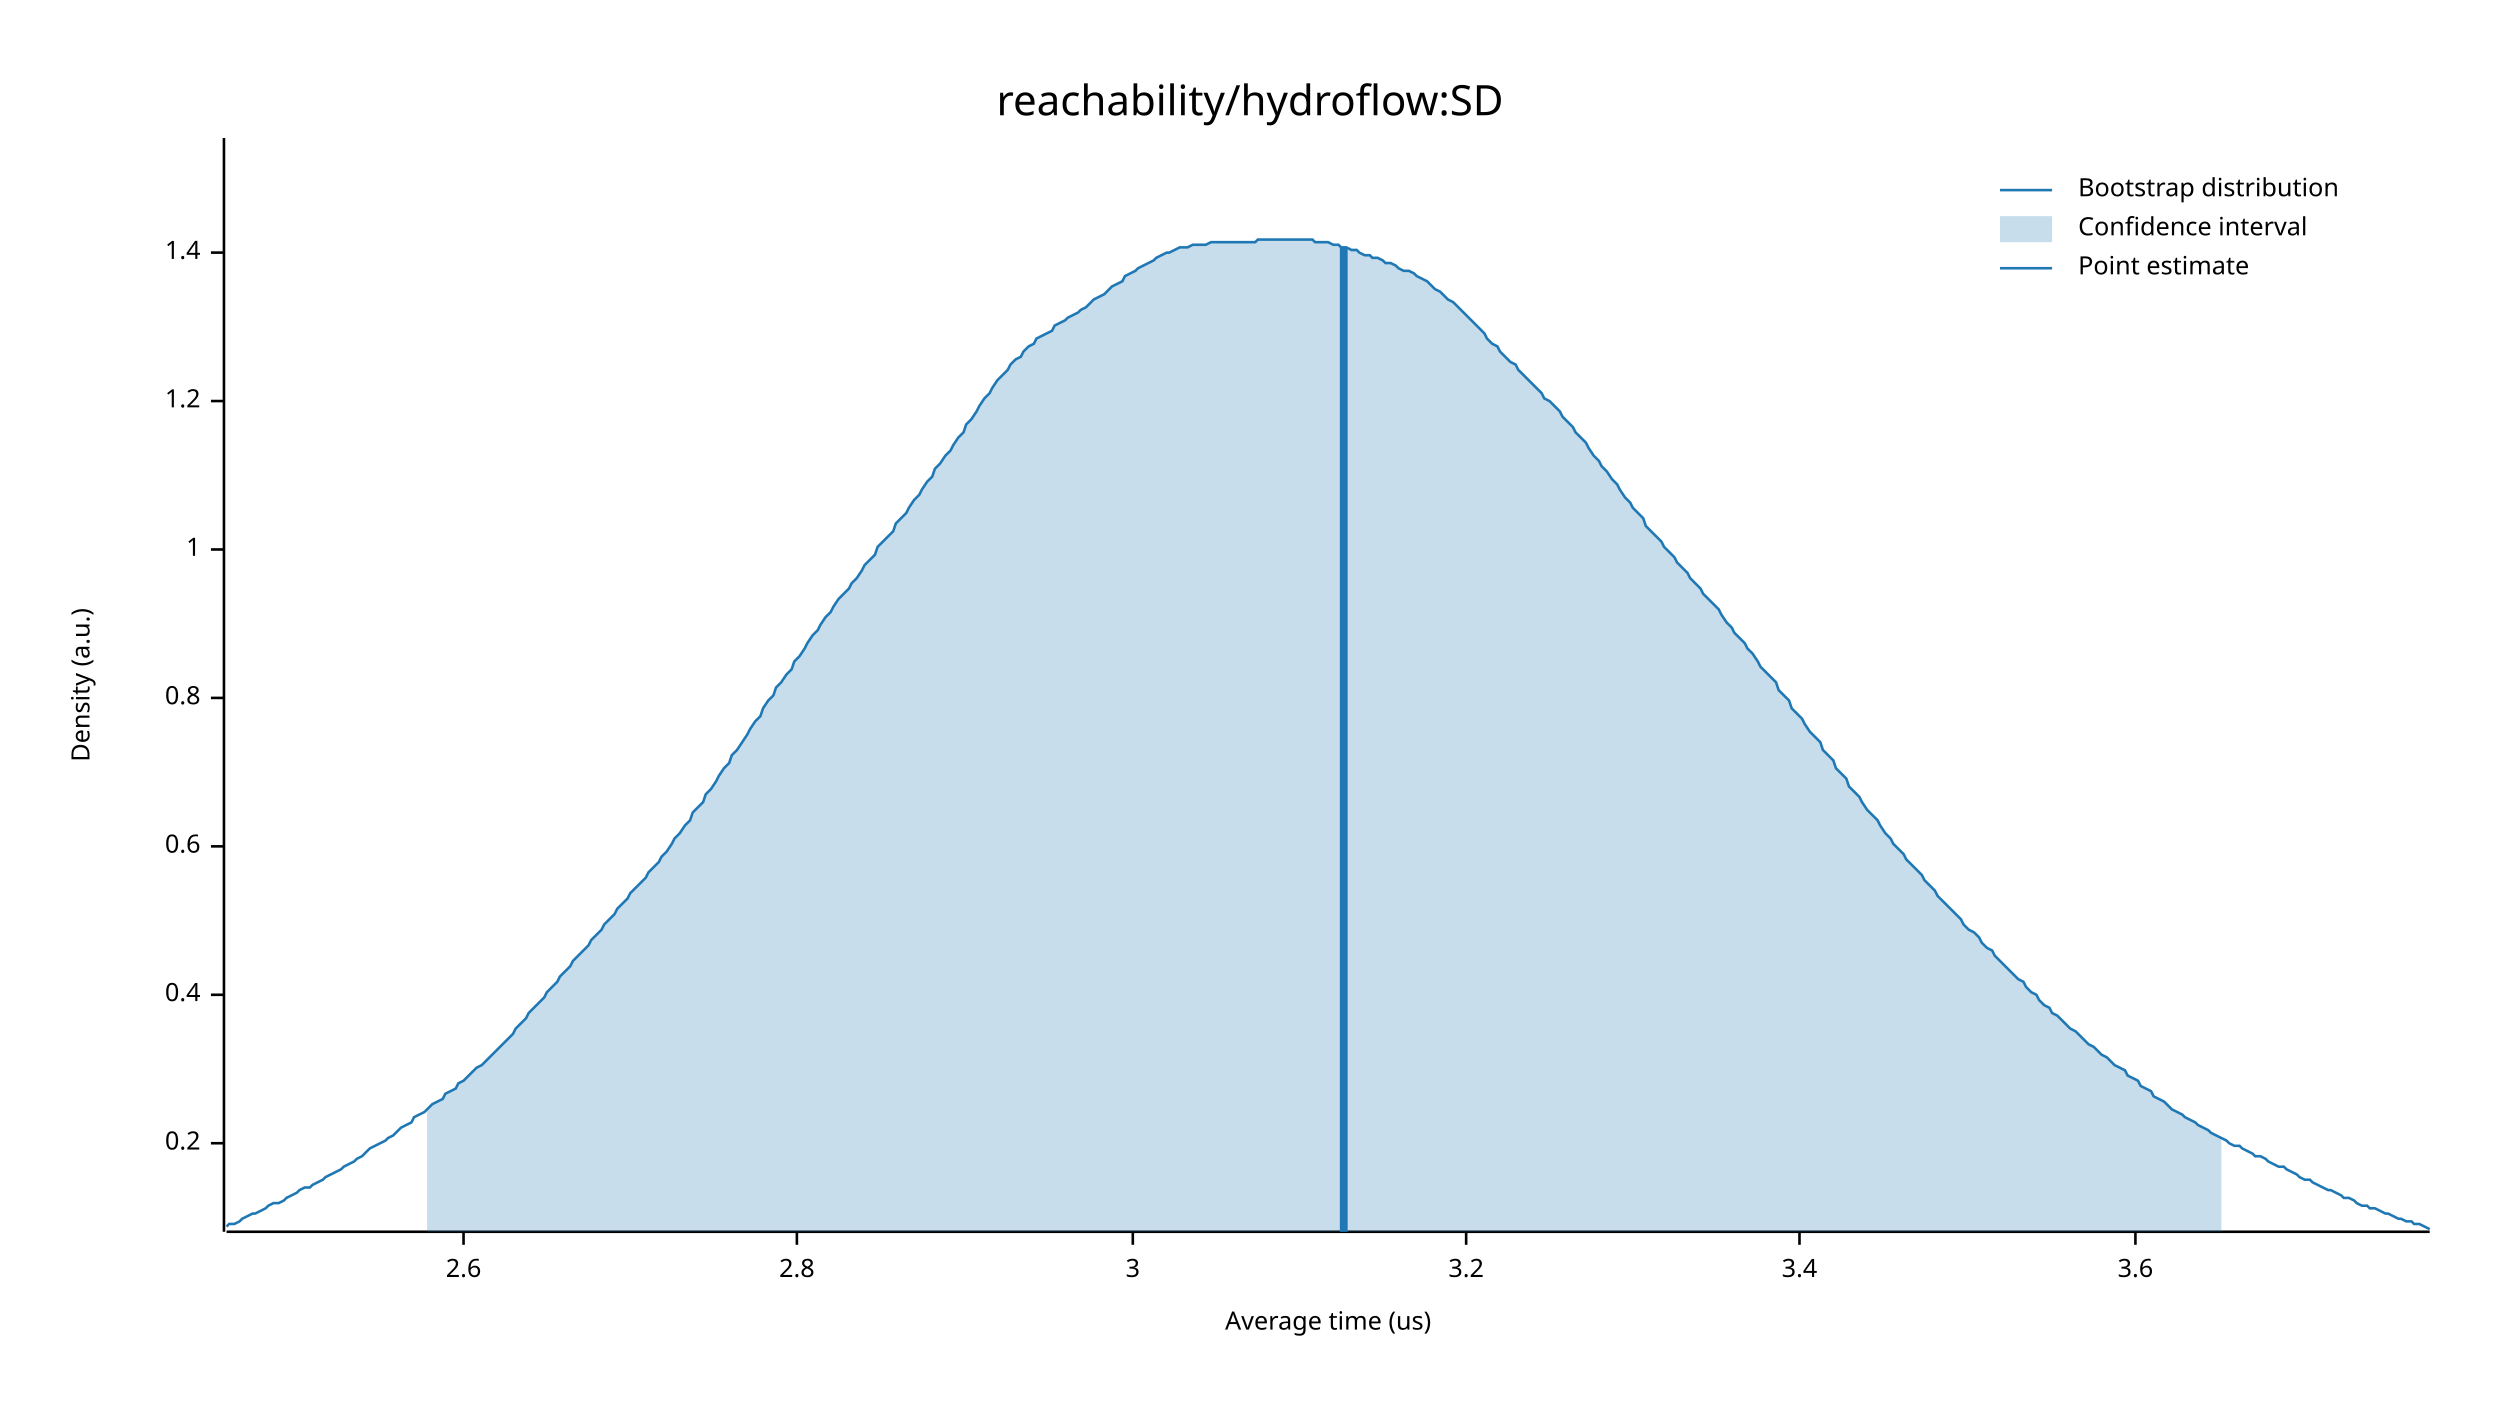
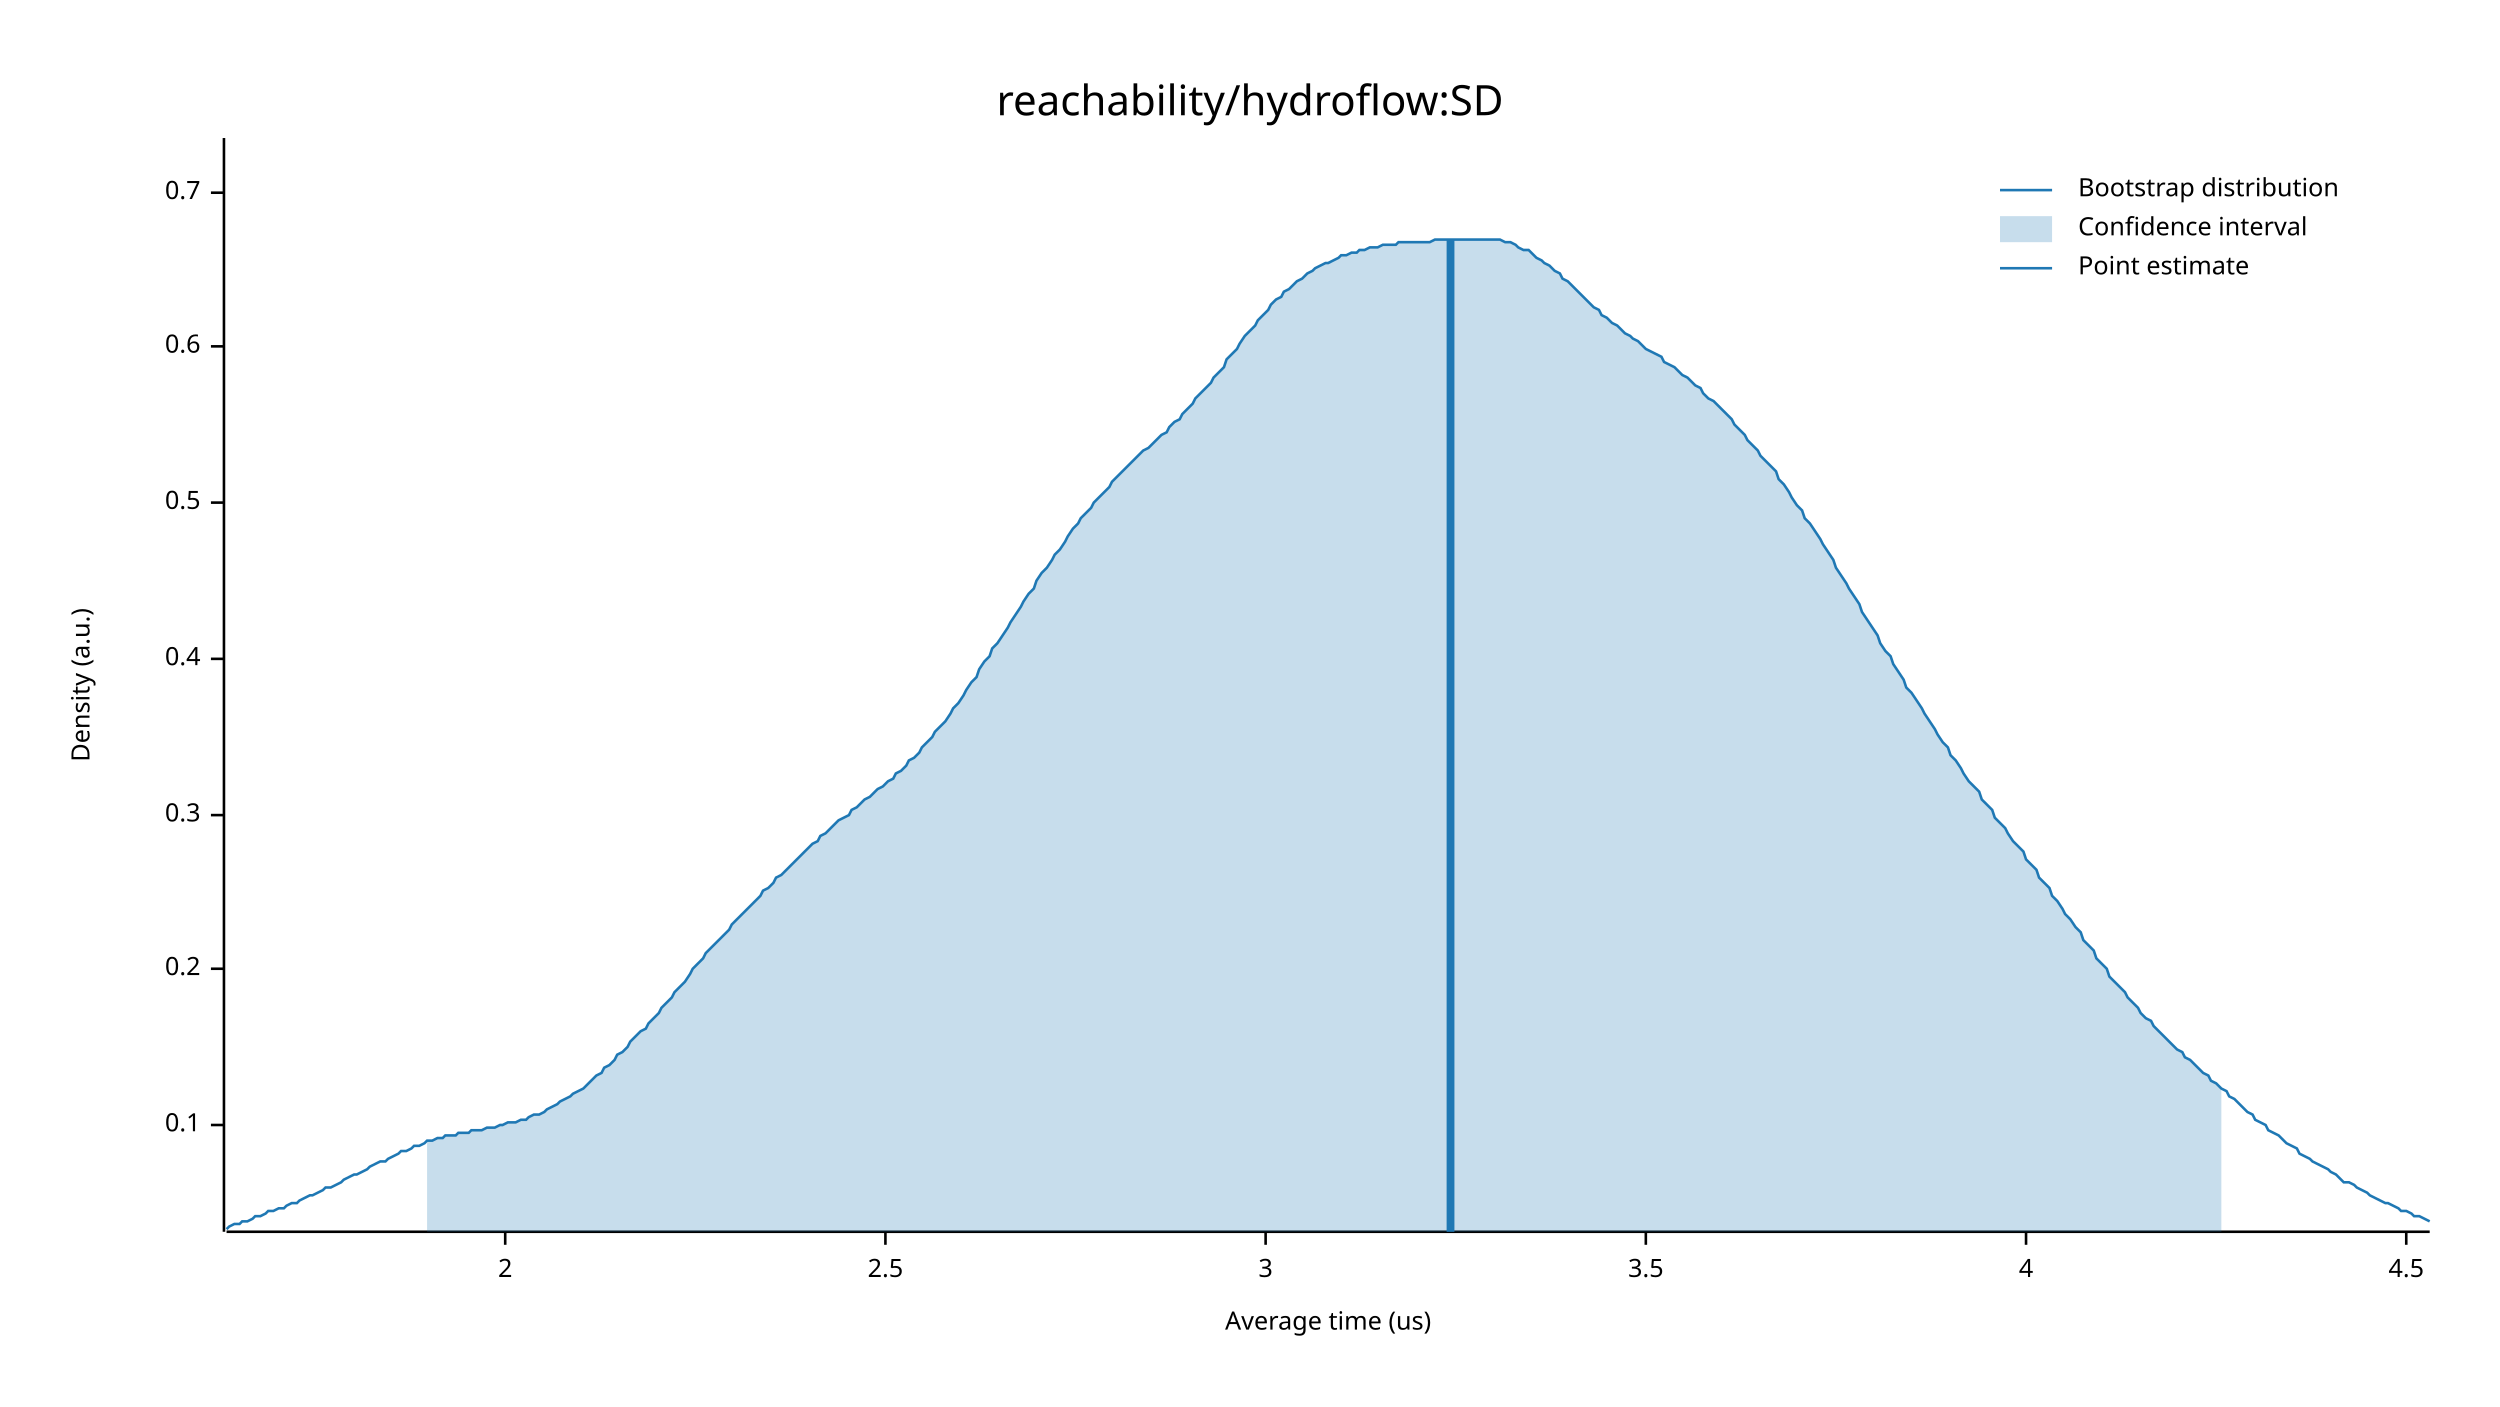
<svg xmlns="http://www.w3.org/2000/svg" width="960" height="540" viewBox="0 0 960 540">
  <text x="480" y="32" dy="0.76em" text-anchor="middle" font-family="sans-serif" font-size="16.129" opacity="1" fill="#000000">
reachability/hydroflow:SD
</text>
  <text x="27" y="263" dy="0.76em" text-anchor="middle" font-family="sans-serif" font-size="9.677" opacity="1" fill="#000000" transform="rotate(270, 27, 263)">
Density (a.u.)
</text>
  <text x="510" y="513" dy="-0.5ex" text-anchor="middle" font-family="sans-serif" font-size="9.677" opacity="1" fill="#000000">
Average time (us)
</text>
  <polyline fill="none" opacity="1" stroke="#000000" stroke-width="1" points="86,53 86,473 " />
-   <text x="77" y="439" dy="0.5ex" text-anchor="end" font-family="sans-serif" font-size="9.677" opacity="1" fill="#000000">
+   <text x="77" y="432" dy="0.5ex" text-anchor="end" font-family="sans-serif" font-size="9.677" opacity="1" fill="#000000">
+ 0.1
+ </text>
+   <polyline fill="none" opacity="1" stroke="#000000" stroke-width="1" points="81,432 86,432 " />
+   <text x="77" y="372" dy="0.5ex" text-anchor="end" font-family="sans-serif" font-size="9.677" opacity="1" fill="#000000">
0.2
</text>
-   <polyline fill="none" opacity="1" stroke="#000000" stroke-width="1" points="81,439 86,439 " />
-   <text x="77" y="382" dy="0.5ex" text-anchor="end" font-family="sans-serif" font-size="9.677" opacity="1" fill="#000000">
+   <polyline fill="none" opacity="1" stroke="#000000" stroke-width="1" points="81,372 86,372 " />
+   <text x="77" y="313" dy="0.5ex" text-anchor="end" font-family="sans-serif" font-size="9.677" opacity="1" fill="#000000">
+ 0.3
+ </text>
+   <polyline fill="none" opacity="1" stroke="#000000" stroke-width="1" points="81,313 86,313 " />
+   <text x="77" y="253" dy="0.5ex" text-anchor="end" font-family="sans-serif" font-size="9.677" opacity="1" fill="#000000">
0.4
</text>
-   <polyline fill="none" opacity="1" stroke="#000000" stroke-width="1" points="81,382 86,382 " />
-   <text x="77" y="325" dy="0.5ex" text-anchor="end" font-family="sans-serif" font-size="9.677" opacity="1" fill="#000000">
+   <polyline fill="none" opacity="1" stroke="#000000" stroke-width="1" points="81,253 86,253 " />
+   <text x="77" y="193" dy="0.5ex" text-anchor="end" font-family="sans-serif" font-size="9.677" opacity="1" fill="#000000">
+ 0.5
+ </text>
+   <polyline fill="none" opacity="1" stroke="#000000" stroke-width="1" points="81,193 86,193 " />
+   <text x="77" y="133" dy="0.5ex" text-anchor="end" font-family="sans-serif" font-size="9.677" opacity="1" fill="#000000">
0.6
</text>
-   <polyline fill="none" opacity="1" stroke="#000000" stroke-width="1" points="81,325 86,325 " />
-   <text x="77" y="268" dy="0.5ex" text-anchor="end" font-family="sans-serif" font-size="9.677" opacity="1" fill="#000000">
- 0.8
+   <polyline fill="none" opacity="1" stroke="#000000" stroke-width="1" points="81,133 86,133 " />
+   <text x="77" y="74" dy="0.5ex" text-anchor="end" font-family="sans-serif" font-size="9.677" opacity="1" fill="#000000">
+ 0.7
</text>
-   <polyline fill="none" opacity="1" stroke="#000000" stroke-width="1" points="81,268 86,268 " />
-   <text x="77" y="211" dy="0.5ex" text-anchor="end" font-family="sans-serif" font-size="9.677" opacity="1" fill="#000000">
- 1
+   <polyline fill="none" opacity="1" stroke="#000000" stroke-width="1" points="81,74 86,74 " />
+   <polyline fill="none" opacity="1" stroke="#000000" stroke-width="1" points="87,473 933,473 " />
+   <text x="194" y="483" dy="0.76em" text-anchor="middle" font-family="sans-serif" font-size="9.677" opacity="1" fill="#000000">
+ 2
</text>
-   <polyline fill="none" opacity="1" stroke="#000000" stroke-width="1" points="81,211 86,211 " />
-   <text x="77" y="154" dy="0.5ex" text-anchor="end" font-family="sans-serif" font-size="9.677" opacity="1" fill="#000000">
- 1.2
+   <polyline fill="none" opacity="1" stroke="#000000" stroke-width="1" points="194,473 194,478 " />
+   <text x="340" y="483" dy="0.76em" text-anchor="middle" font-family="sans-serif" font-size="9.677" opacity="1" fill="#000000">
+ 2.5
</text>
-   <polyline fill="none" opacity="1" stroke="#000000" stroke-width="1" points="81,154 86,154 " />
-   <text x="77" y="97" dy="0.5ex" text-anchor="end" font-family="sans-serif" font-size="9.677" opacity="1" fill="#000000">
- 1.4
- </text>
-   <polyline fill="none" opacity="1" stroke="#000000" stroke-width="1" points="81,97 86,97 " />
-   <polyline fill="none" opacity="1" stroke="#000000" stroke-width="1" points="87,473 933,473 " />
-   <text x="178" y="483" dy="0.76em" text-anchor="middle" font-family="sans-serif" font-size="9.677" opacity="1" fill="#000000">
- 2.6
- </text>
-   <polyline fill="none" opacity="1" stroke="#000000" stroke-width="1" points="178,473 178,478 " />
-   <text x="306" y="483" dy="0.76em" text-anchor="middle" font-family="sans-serif" font-size="9.677" opacity="1" fill="#000000">
- 2.8
- </text>
-   <polyline fill="none" opacity="1" stroke="#000000" stroke-width="1" points="306,473 306,478 " />
-   <text x="435" y="483" dy="0.76em" text-anchor="middle" font-family="sans-serif" font-size="9.677" opacity="1" fill="#000000">
+   <polyline fill="none" opacity="1" stroke="#000000" stroke-width="1" points="340,473 340,478 " />
+   <text x="486" y="483" dy="0.76em" text-anchor="middle" font-family="sans-serif" font-size="9.677" opacity="1" fill="#000000">
3
</text>
-   <polyline fill="none" opacity="1" stroke="#000000" stroke-width="1" points="435,473 435,478 " />
-   <text x="563" y="483" dy="0.76em" text-anchor="middle" font-family="sans-serif" font-size="9.677" opacity="1" fill="#000000">
- 3.2
+   <polyline fill="none" opacity="1" stroke="#000000" stroke-width="1" points="486,473 486,478 " />
+   <text x="632" y="483" dy="0.76em" text-anchor="middle" font-family="sans-serif" font-size="9.677" opacity="1" fill="#000000">
+ 3.5
</text>
-   <polyline fill="none" opacity="1" stroke="#000000" stroke-width="1" points="563,473 563,478 " />
-   <text x="691" y="483" dy="0.76em" text-anchor="middle" font-family="sans-serif" font-size="9.677" opacity="1" fill="#000000">
- 3.4
+   <polyline fill="none" opacity="1" stroke="#000000" stroke-width="1" points="632,473 632,478 " />
+   <text x="778" y="483" dy="0.76em" text-anchor="middle" font-family="sans-serif" font-size="9.677" opacity="1" fill="#000000">
+ 4
</text>
-   <polyline fill="none" opacity="1" stroke="#000000" stroke-width="1" points="691,473 691,478 " />
-   <text x="820" y="483" dy="0.76em" text-anchor="middle" font-family="sans-serif" font-size="9.677" opacity="1" fill="#000000">
- 3.6
+   <polyline fill="none" opacity="1" stroke="#000000" stroke-width="1" points="778,473 778,478 " />
+   <text x="924" y="483" dy="0.76em" text-anchor="middle" font-family="sans-serif" font-size="9.677" opacity="1" fill="#000000">
+ 4.5
</text>
-   <polyline fill="none" opacity="1" stroke="#000000" stroke-width="1" points="820,473 820,478 " />
-   <polyline fill="none" opacity="1" stroke="#1F78B4" stroke-width="1" points="87,471 88,470 90,470 92,469 93,468 95,467 97,466 98,466 100,465 102,464 103,463 105,462 107,462 109,461 110,460 112,459 114,458 115,457 117,456 119,456 120,455 122,454 124,453 125,452 127,451 129,450 131,449 132,448 134,447 136,446 137,445 139,444 141,442 142,441 144,440 146,439 148,438 149,437 151,436 153,434 154,433 156,432 158,431 159,429 161,428 163,427 164,426 166,424 168,423 170,422 171,420 173,419 175,418 176,416 178,415 180,413 181,412 183,410 185,409 187,407 188,406 190,404 192,402 193,401 195,399 197,397 198,395 200,393 202,391 203,389 205,387 207,385 209,383 210,381 212,379 214,377 215,375 217,373 219,371 220,369 222,367 224,365 226,363 227,361 229,359 231,357 232,355 234,353 236,351 237,349 239,347 241,345 242,343 244,341 246,339 248,337 249,335 251,333 253,331 254,329 256,327 258,324 259,322 261,320 263,317 265,315 266,312 268,310 270,308 271,305 273,303 275,300 276,298 278,295 280,293 281,290 283,288 285,285 287,282 288,280 290,277 292,275 293,272 295,269 297,267 298,264 300,262 302,259 304,257 305,254 307,252 309,249 310,247 312,244 314,242 315,240 317,237 319,235 320,233 322,230 324,228 326,226 327,224 329,222 331,219 332,217 334,215 336,213 337,210 339,208 341,206 343,204 344,201 346,199 348,197 349,195 351,192 353,190 354,188 356,185 358,183 359,180 361,178 363,175 365,173 366,171 368,168 370,166 371,163 373,161 375,158 376,156 378,153 380,151 381,149 383,146 385,144 387,142 388,140 390,138 392,137 393,135 395,133 397,132 398,130 400,129 402,128 404,127 405,125 407,124 409,123 410,122 412,121 414,120 415,119 417,118 419,116 420,115 422,114 424,113 426,111 427,110 429,109 431,108 432,106 434,105 436,104 437,103 439,102 441,101 443,100 444,99 446,98 448,97 449,97 451,96 453,95 454,95 456,95 458,94 459,94 461,94 463,94 465,93 466,93 468,93 470,93 471,93 473,93 475,93 476,93 478,93 480,93 482,93 483,92 485,92 487,92 488,92 490,92 492,92 493,92 495,92 497,92 498,92 500,92 502,92 504,92 505,93 507,93 509,93 510,93 512,94 514,94 515,95 517,95 519,96 521,96 522,97 524,98 526,98 527,99 529,99 531,100 532,101 534,101 536,102 537,103 539,104 541,104 543,105 544,106 546,107 548,108 549,109 551,111 553,112 554,113 556,115 558,116 560,118 561,119 563,121 565,123 566,124 568,126 570,128 571,130 573,132 575,133 576,135 578,137 580,139 582,140 583,142 585,144 587,146 588,147 590,149 592,151 593,153 595,154 597,156 599,158 600,160 602,162 604,164 605,166 607,168 609,170 610,172 612,175 614,177 615,179 617,181 619,184 621,186 622,188 624,191 626,193 627,195 629,197 631,199 632,202 634,204 636,206 638,208 639,210 641,212 643,214 644,216 646,218 648,220 649,222 651,224 653,226 654,228 656,230 658,232 660,234 661,236 663,239 665,241 666,243 668,245 670,247 671,249 673,251 675,254 676,256 678,258 680,260 682,262 683,265 685,267 687,269 688,272 690,274 692,276 693,278 695,281 697,283 699,285 700,288 702,290 704,292 705,295 707,297 709,299 710,302 712,304 714,306 715,308 717,311 719,313 721,315 722,317 724,320 726,322 727,324 729,326 731,328 732,330 734,332 736,334 738,336 739,338 741,340 743,342 744,344 746,346 748,348 749,349 751,351 753,353 754,355 756,357 758,358 760,360 761,362 763,364 765,365 766,367 768,369 770,371 771,372 773,374 775,376 777,377 778,379 780,381 782,382 783,384 785,386 787,387 788,389 790,390 792,392 793,393 795,395 797,396 799,398 800,399 802,401 804,402 805,403 807,405 809,406 810,407 812,409 814,410 816,411 817,413 819,414 821,415 822,417 824,418 826,419 827,421 829,422 831,423 832,424 834,426 836,427 838,428 839,429 841,430 843,431 844,432 846,433 848,434 849,435 851,436 853,437 855,438 856,439 858,440 860,440 861,441 863,442 865,443 866,444 868,444 870,445 871,446 873,447 875,448 877,448 878,449 880,450 882,451 883,452 885,453 887,453 888,454 890,455 892,456 894,457 895,457 897,458 899,459 900,460 902,460 904,461 905,462 907,463 909,463 910,464 912,464 914,465 916,466 917,466 919,467 921,468 922,468 924,469 926,469 927,470 929,470 931,471 933,472 " />
-   <polygon opacity="0.25" fill="#1F78B4" points="164,426 166,424 168,423 170,422 171,420 173,419 175,418 176,416 178,415 180,413 181,412 183,410 185,409 187,407 188,406 190,404 192,402 193,401 195,399 197,397 198,395 200,393 202,391 203,389 205,387 207,385 209,383 210,381 212,379 214,377 215,375 217,373 219,371 220,369 222,367 224,365 226,363 227,361 229,359 231,357 232,355 234,353 236,351 237,349 239,347 241,345 242,343 244,341 246,339 248,337 249,335 251,333 253,331 254,329 256,327 258,324 259,322 261,320 263,317 265,315 266,312 268,310 270,308 271,305 273,303 275,300 276,298 278,295 280,293 281,290 283,288 285,285 287,282 288,280 290,277 292,275 293,272 295,269 297,267 298,264 300,262 302,259 304,257 305,254 307,252 309,249 310,247 312,244 314,242 315,240 317,237 319,235 320,233 322,230 324,228 326,226 327,224 329,222 331,219 332,217 334,215 336,213 337,210 339,208 341,206 343,204 344,201 346,199 348,197 349,195 351,192 353,190 354,188 356,185 358,183 359,180 361,178 363,175 365,173 366,171 368,168 370,166 371,163 373,161 375,158 376,156 378,153 380,151 381,149 383,146 385,144 387,142 388,140 390,138 392,137 393,135 395,133 397,132 398,130 400,129 402,128 404,127 405,125 407,124 409,123 410,122 412,121 414,120 415,119 417,118 419,116 420,115 422,114 424,113 426,111 427,110 429,109 431,108 432,106 434,105 436,104 437,103 439,102 441,101 443,100 444,99 446,98 448,97 449,97 451,96 453,95 454,95 456,95 458,94 459,94 461,94 463,94 465,93 466,93 468,93 470,93 471,93 473,93 475,93 476,93 478,93 480,93 482,93 483,92 485,92 487,92 488,92 490,92 492,92 493,92 495,92 497,92 498,92 500,92 502,92 504,92 505,93 507,93 509,93 510,93 512,94 514,94 515,95 517,95 519,96 521,96 522,97 524,98 526,98 527,99 529,99 531,100 532,101 534,101 536,102 537,103 539,104 541,104 543,105 544,106 546,107 548,108 549,109 551,111 553,112 554,113 556,115 558,116 560,118 561,119 563,121 565,123 566,124 568,126 570,128 571,130 573,132 575,133 576,135 578,137 580,139 582,140 583,142 585,144 587,146 588,147 590,149 592,151 593,153 595,154 597,156 599,158 600,160 602,162 604,164 605,166 607,168 609,170 610,172 612,175 614,177 615,179 617,181 619,184 621,186 622,188 624,191 626,193 627,195 629,197 631,199 632,202 634,204 636,206 638,208 639,210 641,212 643,214 644,216 646,218 648,220 649,222 651,224 653,226 654,228 656,230 658,232 660,234 661,236 663,239 665,241 666,243 668,245 670,247 671,249 673,251 675,254 676,256 678,258 680,260 682,262 683,265 685,267 687,269 688,272 690,274 692,276 693,278 695,281 697,283 699,285 700,288 702,290 704,292 705,295 707,297 709,299 710,302 712,304 714,306 715,308 717,311 719,313 721,315 722,317 724,320 726,322 727,324 729,326 731,328 732,330 734,332 736,334 738,336 739,338 741,340 743,342 744,344 746,346 748,348 749,349 751,351 753,353 754,355 756,357 758,358 760,360 761,362 763,364 765,365 766,367 768,369 770,371 771,372 773,374 775,376 777,377 778,379 780,381 782,382 783,384 785,386 787,387 788,389 790,390 792,392 793,393 795,395 797,396 799,398 800,399 802,401 804,402 805,403 807,405 809,406 810,407 812,409 814,410 816,411 817,413 819,414 821,415 822,417 824,418 826,419 827,421 829,422 831,423 832,424 834,426 836,427 838,428 839,429 841,430 843,431 844,432 846,433 848,434 849,435 851,436 853,437 853,473 164,473 " />
-   <polyline fill="none" opacity="1" stroke="#1F78B4" stroke-width="3" points="516,473 516,95 " />
+   <polyline fill="none" opacity="1" stroke="#000000" stroke-width="1" points="924,473 924,478 " />
+   <polyline fill="none" opacity="1" stroke="#1F78B4" stroke-width="1" points="87,472 88,471 90,470 92,470 93,469 95,469 97,468 98,467 100,467 102,466 103,465 105,465 107,464 109,464 110,463 112,462 114,462 115,461 117,460 119,459 120,459 122,458 124,457 125,456 127,456 129,455 131,454 132,453 134,452 136,451 137,451 139,450 141,449 142,448 144,447 146,446 148,446 149,445 151,444 153,443 154,442 156,442 158,441 159,440 161,440 163,439 164,438 166,438 168,437 170,437 171,436 173,436 175,436 176,435 178,435 180,435 181,434 183,434 185,434 187,433 188,433 190,433 192,432 193,432 195,431 197,431 198,431 200,430 202,430 203,429 205,428 207,428 209,427 210,426 212,425 214,424 215,423 217,422 219,421 220,420 222,419 224,418 226,416 227,415 229,413 231,412 232,410 234,409 236,407 237,405 239,404 241,402 242,400 244,398 246,396 248,395 249,393 251,391 253,389 254,387 256,385 258,383 259,381 261,379 263,377 265,374 266,372 268,370 270,368 271,366 273,364 275,362 276,361 278,359 280,357 281,355 283,353 285,351 287,349 288,348 290,346 292,344 293,342 295,341 297,339 298,337 300,336 302,334 304,332 305,331 307,329 309,327 310,326 312,324 314,323 315,321 317,320 319,318 320,317 322,315 324,314 326,313 327,311 329,310 331,308 332,307 334,306 336,304 337,303 339,302 341,300 343,299 344,297 346,296 348,294 349,292 351,291 353,289 354,287 356,285 358,283 359,281 361,279 363,277 365,274 366,272 368,270 370,267 371,265 373,262 375,260 376,257 378,254 380,252 381,249 383,247 385,244 387,241 388,239 390,236 392,233 393,231 395,228 397,226 398,223 400,220 402,218 404,215 405,213 407,211 409,208 410,206 412,203 414,201 415,199 417,197 419,195 420,193 422,191 424,189 426,187 427,185 429,183 431,181 432,180 434,178 436,176 437,175 439,173 441,172 443,170 444,169 446,167 448,166 449,164 451,162 453,161 454,159 456,157 458,155 459,153 461,151 463,149 465,147 466,145 468,143 470,141 471,138 473,136 475,134 476,132 478,129 480,127 482,125 483,123 485,121 487,119 488,117 490,115 492,114 493,112 495,111 497,109 498,108 500,107 502,105 504,104 505,103 507,102 509,101 510,101 512,100 514,99 515,98 517,98 519,97 521,97 522,96 524,96 526,95 527,95 529,95 531,94 532,94 534,94 536,94 537,93 539,93 541,93 543,93 544,93 546,93 548,93 549,93 551,92 553,92 554,92 556,92 558,92 560,92 561,92 563,92 565,92 566,92 568,92 570,92 571,92 573,92 575,92 576,92 578,93 580,93 582,94 583,95 585,96 587,96 588,97 590,99 592,100 593,101 595,102 597,104 599,105 600,107 602,108 604,110 605,111 607,113 609,115 610,116 612,118 614,119 615,121 617,122 619,124 621,125 622,126 624,128 626,129 627,130 629,131 631,133 632,134 634,135 636,136 638,137 639,139 641,140 643,141 644,142 646,144 648,145 649,146 651,148 653,149 654,151 656,153 658,154 660,156 661,157 663,159 665,161 666,163 668,165 670,167 671,169 673,171 675,173 676,175 678,177 680,179 682,181 683,184 685,186 687,189 688,191 690,194 692,196 693,199 695,201 697,204 699,207 700,209 702,212 704,215 705,218 707,221 709,224 710,226 712,229 714,232 715,235 717,238 719,241 721,244 722,247 724,250 726,252 727,255 729,258 731,261 732,264 734,266 736,269 738,272 739,274 741,277 743,280 744,282 746,285 748,287 749,290 751,292 753,295 754,297 756,300 758,302 760,304 761,307 763,309 765,311 766,314 768,316 770,318 771,320 773,323 775,325 777,327 778,330 780,332 782,334 783,337 785,339 787,341 788,344 790,346 792,349 793,351 795,353 797,356 799,358 800,361 802,363 804,365 805,368 807,370 809,372 810,375 812,377 814,379 816,381 817,383 819,385 821,387 822,389 824,391 826,392 827,394 829,396 831,398 832,399 834,401 836,403 838,404 839,406 841,407 843,409 844,410 846,412 848,413 849,415 851,416 853,418 855,419 856,421 858,422 860,424 861,425 863,427 865,428 866,430 868,431 870,432 871,434 873,435 875,436 877,438 878,439 880,440 882,441 883,443 885,444 887,445 888,446 890,447 892,448 894,449 895,450 897,451 899,453 900,454 902,454 904,455 905,456 907,457 909,458 910,459 912,460 914,461 916,462 917,462 919,463 921,464 922,465 924,465 926,466 927,467 929,467 931,468 933,469 " />
+   <polygon opacity="0.25" fill="#1F78B4" points="164,438 166,438 168,437 170,437 171,436 173,436 175,436 176,435 178,435 180,435 181,434 183,434 185,434 187,433 188,433 190,433 192,432 193,432 195,431 197,431 198,431 200,430 202,430 203,429 205,428 207,428 209,427 210,426 212,425 214,424 215,423 217,422 219,421 220,420 222,419 224,418 226,416 227,415 229,413 231,412 232,410 234,409 236,407 237,405 239,404 241,402 242,400 244,398 246,396 248,395 249,393 251,391 253,389 254,387 256,385 258,383 259,381 261,379 263,377 265,374 266,372 268,370 270,368 271,366 273,364 275,362 276,361 278,359 280,357 281,355 283,353 285,351 287,349 288,348 290,346 292,344 293,342 295,341 297,339 298,337 300,336 302,334 304,332 305,331 307,329 309,327 310,326 312,324 314,323 315,321 317,320 319,318 320,317 322,315 324,314 326,313 327,311 329,310 331,308 332,307 334,306 336,304 337,303 339,302 341,300 343,299 344,297 346,296 348,294 349,292 351,291 353,289 354,287 356,285 358,283 359,281 361,279 363,277 365,274 366,272 368,270 370,267 371,265 373,262 375,260 376,257 378,254 380,252 381,249 383,247 385,244 387,241 388,239 390,236 392,233 393,231 395,228 397,226 398,223 400,220 402,218 404,215 405,213 407,211 409,208 410,206 412,203 414,201 415,199 417,197 419,195 420,193 422,191 424,189 426,187 427,185 429,183 431,181 432,180 434,178 436,176 437,175 439,173 441,172 443,170 444,169 446,167 448,166 449,164 451,162 453,161 454,159 456,157 458,155 459,153 461,151 463,149 465,147 466,145 468,143 470,141 471,138 473,136 475,134 476,132 478,129 480,127 482,125 483,123 485,121 487,119 488,117 490,115 492,114 493,112 495,111 497,109 498,108 500,107 502,105 504,104 505,103 507,102 509,101 510,101 512,100 514,99 515,98 517,98 519,97 521,97 522,96 524,96 526,95 527,95 529,95 531,94 532,94 534,94 536,94 537,93 539,93 541,93 543,93 544,93 546,93 548,93 549,93 551,92 553,92 554,92 556,92 558,92 560,92 561,92 563,92 565,92 566,92 568,92 570,92 571,92 573,92 575,92 576,92 578,93 580,93 582,94 583,95 585,96 587,96 588,97 590,99 592,100 593,101 595,102 597,104 599,105 600,107 602,108 604,110 605,111 607,113 609,115 610,116 612,118 614,119 615,121 617,122 619,124 621,125 622,126 624,128 626,129 627,130 629,131 631,133 632,134 634,135 636,136 638,137 639,139 641,140 643,141 644,142 646,144 648,145 649,146 651,148 653,149 654,151 656,153 658,154 660,156 661,157 663,159 665,161 666,163 668,165 670,167 671,169 673,171 675,173 676,175 678,177 680,179 682,181 683,184 685,186 687,189 688,191 690,194 692,196 693,199 695,201 697,204 699,207 700,209 702,212 704,215 705,218 707,221 709,224 710,226 712,229 714,232 715,235 717,238 719,241 721,244 722,247 724,250 726,252 727,255 729,258 731,261 732,264 734,266 736,269 738,272 739,274 741,277 743,280 744,282 746,285 748,287 749,290 751,292 753,295 754,297 756,300 758,302 760,304 761,307 763,309 765,311 766,314 768,316 770,318 771,320 773,323 775,325 777,327 778,330 780,332 782,334 783,337 785,339 787,341 788,344 790,346 792,349 793,351 795,353 797,356 799,358 800,361 802,363 804,365 805,368 807,370 809,372 810,375 812,377 814,379 816,381 817,383 819,385 821,387 822,389 824,391 826,392 827,394 829,396 831,398 832,399 834,401 836,403 838,404 839,406 841,407 843,409 844,410 846,412 848,413 849,415 851,416 853,418 853,473 164,473 " />
+   <polyline fill="none" opacity="1" stroke="#1F78B4" stroke-width="3" points="557,473 557,92 " />
  <text x="798" y="68" dy="0.76em" text-anchor="start" font-family="sans-serif" font-size="9.677" opacity="1" fill="#000000">
Bootstrap distribution
</text>
  <text x="798" y="83" dy="0.76em" text-anchor="start" font-family="sans-serif" font-size="9.677" opacity="1" fill="#000000">
Confidence interval
</text>
  <text x="798" y="98" dy="0.76em" text-anchor="start" font-family="sans-serif" font-size="9.677" opacity="1" fill="#000000">
Point estimate
</text>
  <polyline fill="none" opacity="1" stroke="#1F78B4" stroke-width="1" points="768,73 788,73 " />
  <rect x="768" y="83" width="20" height="10" opacity="0.25" fill="#1F78B4" stroke="none" />
  <polyline fill="none" opacity="1" stroke="#1F78B4" stroke-width="1" points="768,103 788,103 " />
</svg>
